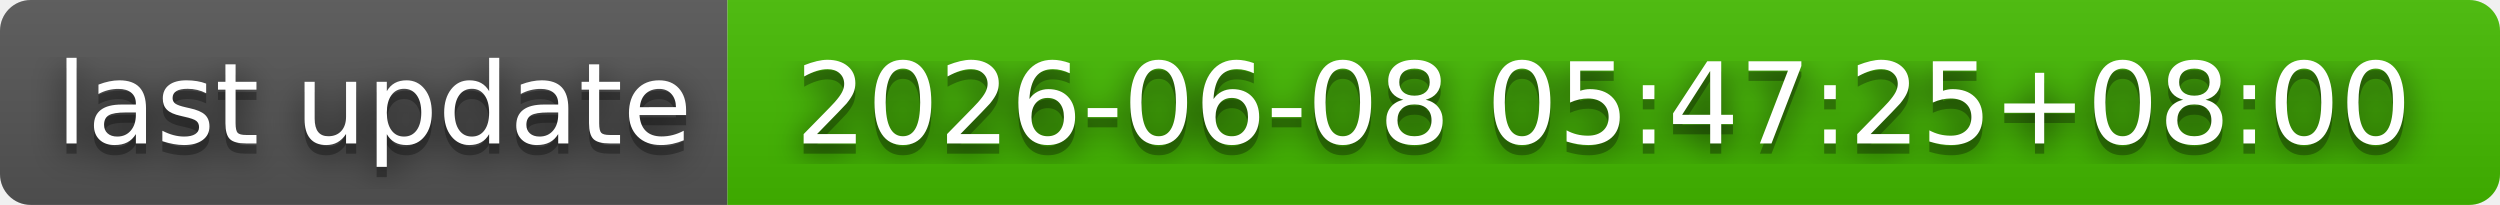
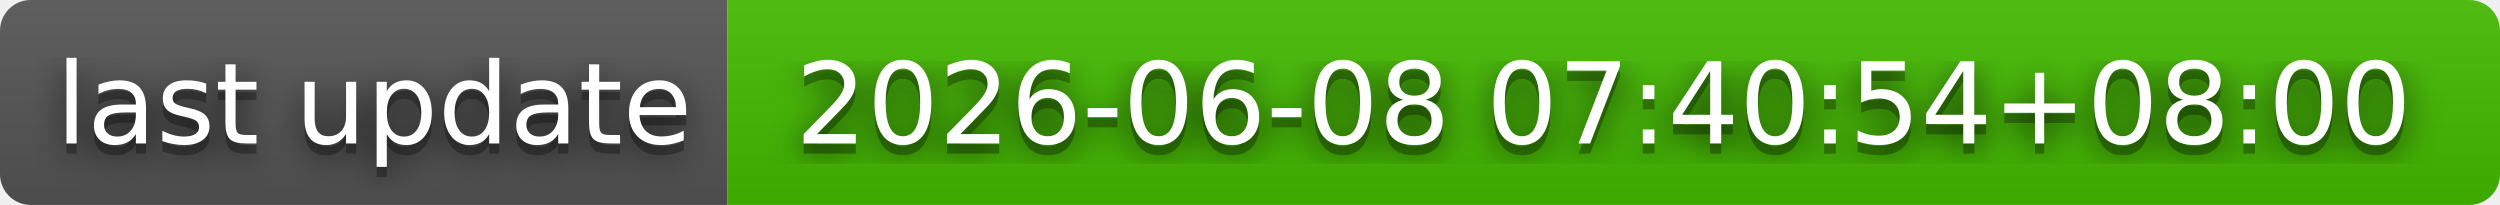
- <svg xmlns="http://www.w3.org/2000/svg" width="244" height="20" role="img" aria-label="last update: 2026-06-08 05:47:25+08:00">
+ <svg xmlns="http://www.w3.org/2000/svg" width="244" height="20" role="img" aria-label="last update: 2026-06-08 07:40:54+08:00">
  <filter id="blur">
    <feGaussianBlur stdDeviation="16" />
  </filter>
  <linearGradient id="s" x2="0" y2="100%">
    <stop offset="0" stop-color="#bbb" stop-opacity=".1" />
    <stop offset="1" stop-opacity=".1" />
  </linearGradient>
  <clipPath id="r">
    <rect width="244" height="20" rx="3" />
  </clipPath>
  <g clip-path="url(#r)">
    <rect width="71" height="20" fill="#555" />
    <rect x="71" width="173" height="20" fill="#4b0" />
    <rect width="244" height="20" fill="url(#s)" />
  </g>
  <g fill="#fff" text-anchor="middle" font-family="Verdana,Geneva,DejaVu Sans,sans-serif" text-rendering="geometricPrecision" font-size="110">
    <g transform="scale(.1)">
      <g aria-hidden="true" fill="#010101">
        <text x="365" y="150" fill-opacity=".8" filter="url(#blur)" textLength="610">last update</text>
        <text x="365" y="150" fill-opacity=".3" textLength="610">last update</text>
      </g>
      <text x="365" y="140" textLength="610">last update</text>
    </g>
    <g transform="scale(.1)">
      <g aria-hidden="true" fill="#010101">
-         <text x="1565" y="150" fill-opacity=".8" filter="url(#blur)" textLength="1630">2026-06-08 05:47:25+08:00</text>
-         <text x="1565" y="150" fill-opacity=".3" textLength="1630">2026-06-08 05:47:25+08:00</text>
+         <text x="1565" y="150" fill-opacity=".8" filter="url(#blur)" textLength="1630">2026-06-08 07:40:54+08:00</text>
+         <text x="1565" y="150" fill-opacity=".3" textLength="1630">2026-06-08 07:40:54+08:00</text>
      </g>
-       <text x="1565" y="140" textLength="1630">2026-06-08 05:47:25+08:00</text>
+       <text x="1565" y="140" textLength="1630">2026-06-08 07:40:54+08:00</text>
    </g>
  </g>
</svg>
